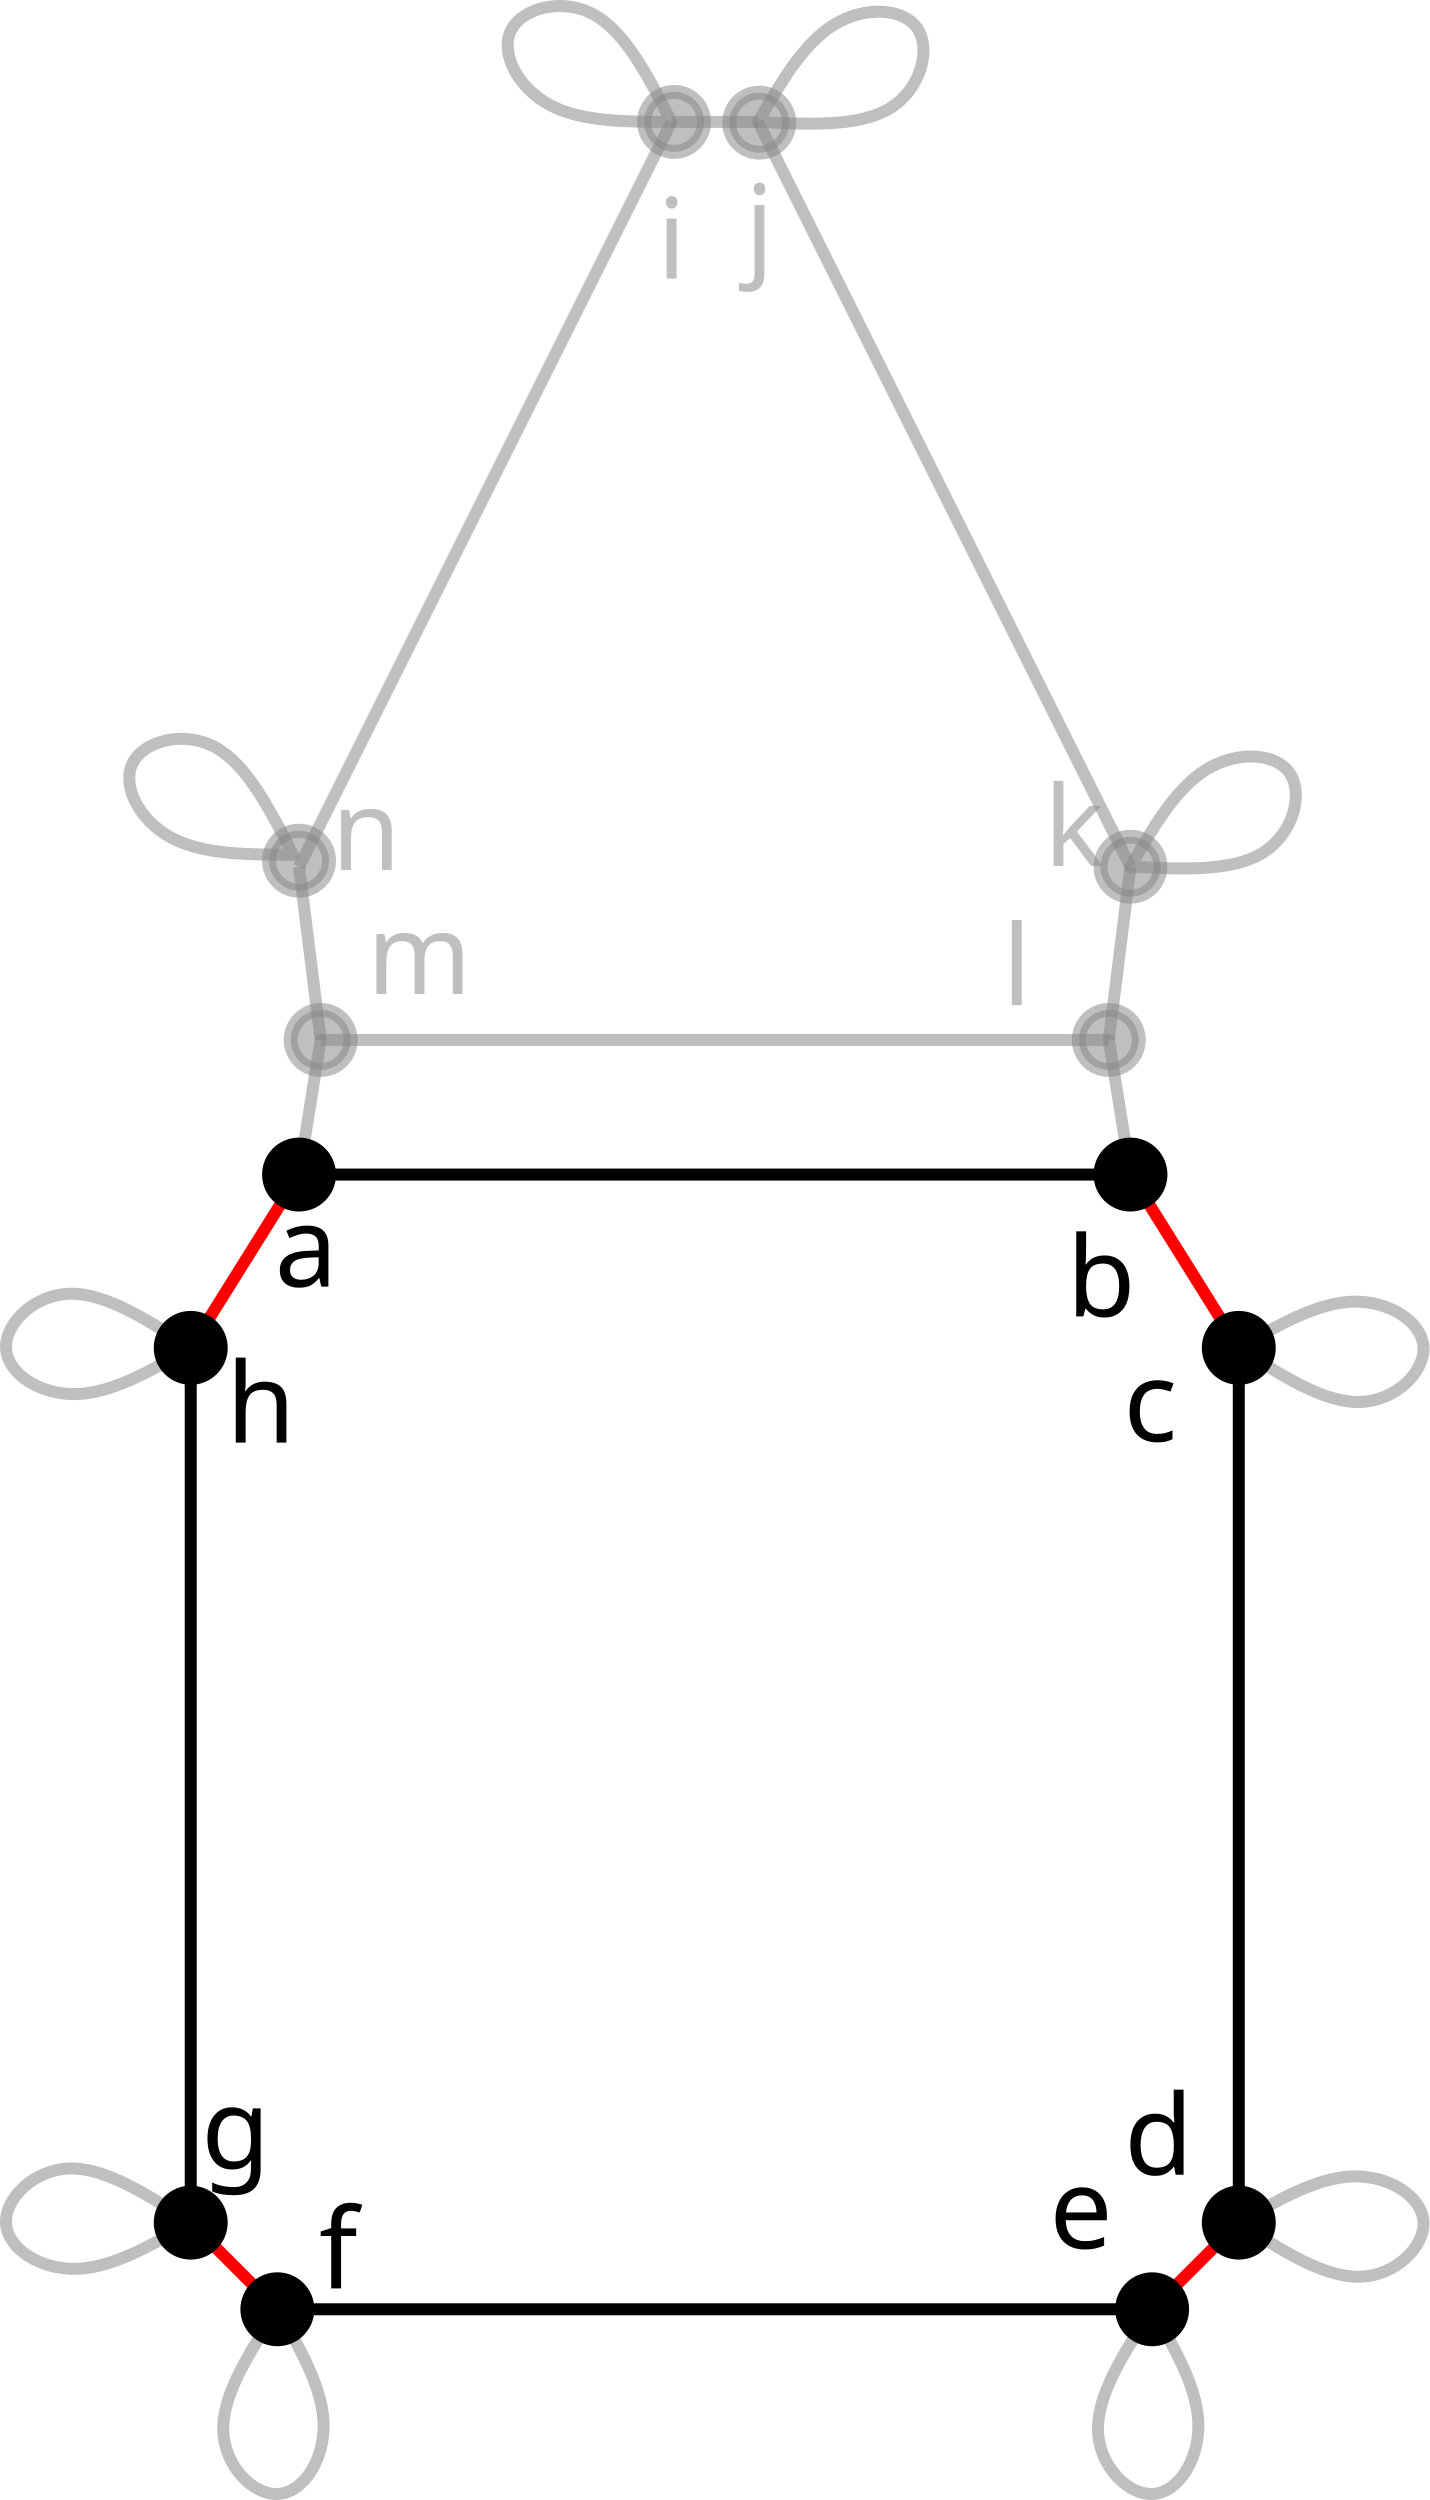
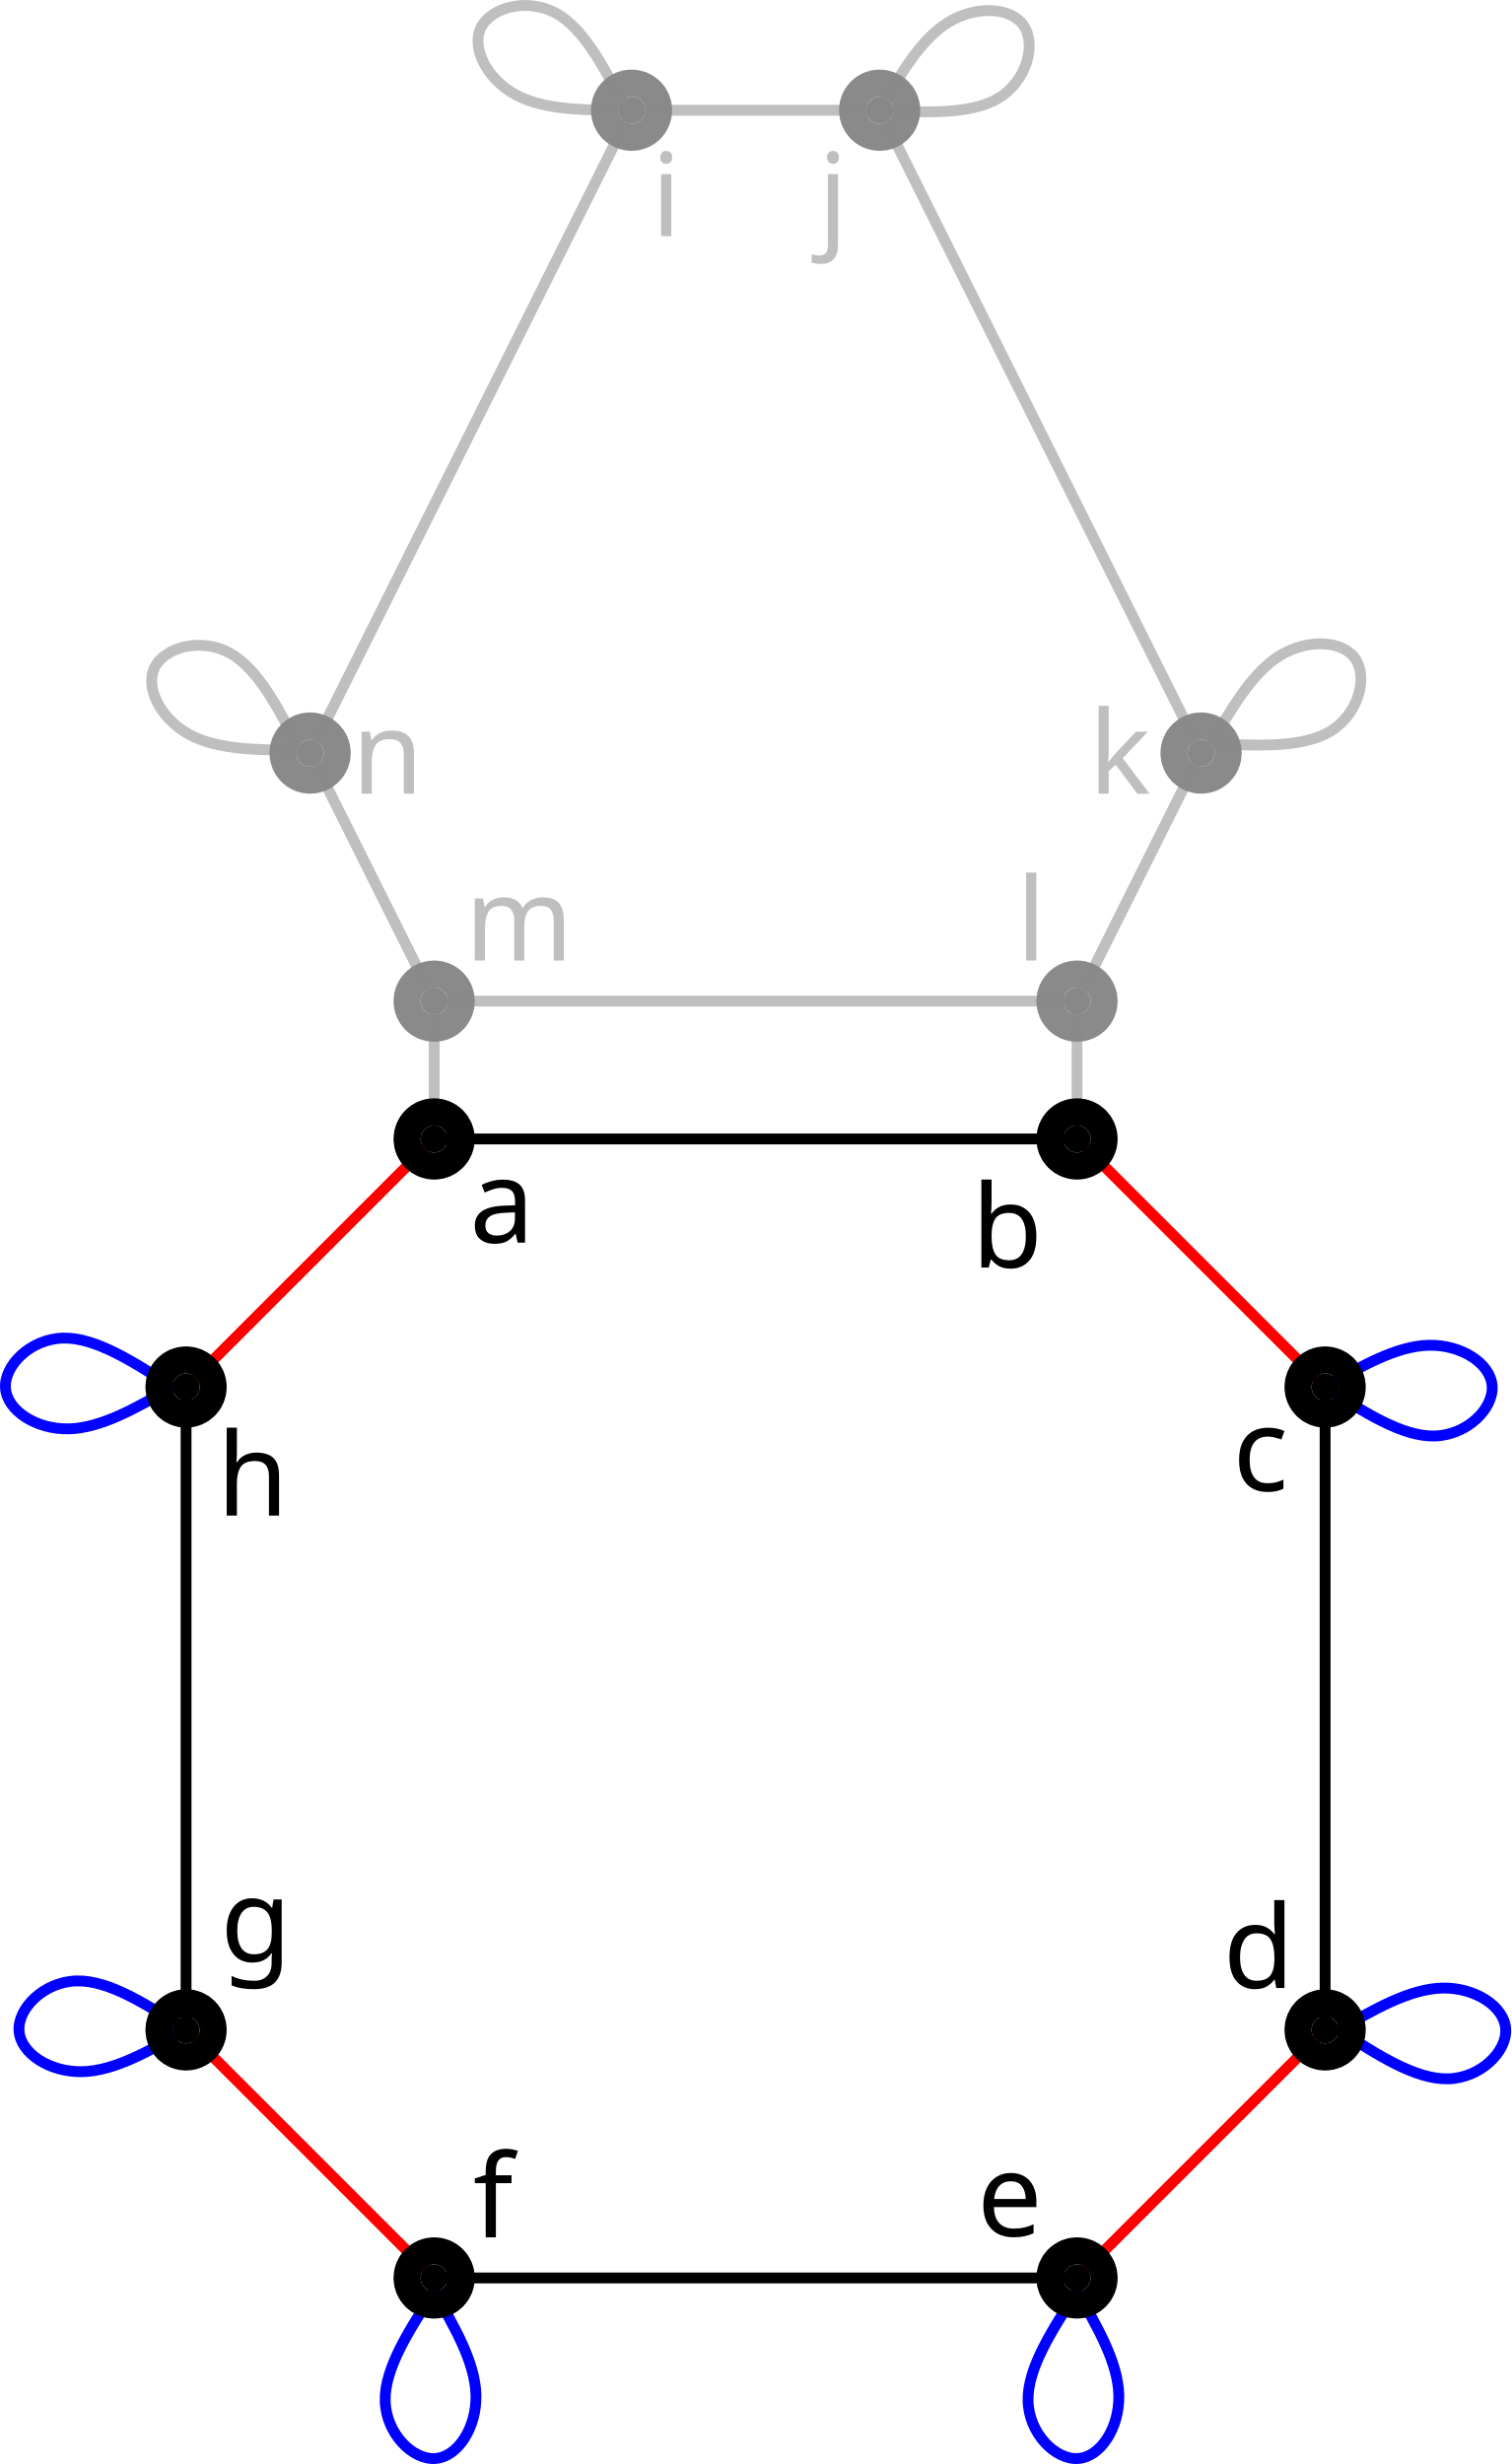
- <svg xmlns="http://www.w3.org/2000/svg" height="834.046" width="476.911" version="1.1" id="svg13803">
-   <defs id="defs13807">
-     </defs>
-   <line x1="63.63" y1="741.51" x2="92.536" y2="770.416" id="link0_a1_1" stroke="#ff0000" stroke-width="4px" />
-   <line x1="63.63" y1="741.51" x2="63.63" y2="741.51" id="link0_a2_0" stroke="#0000ff" stroke-width="4px" />
-   <line x1="63.63" y1="741.51" x2="63.63" y2="741.51" id="link0_a3_0" stroke="#008000" stroke-width="4px" />
-   <line x1="63.63" y1="741.51" x2="63.63" y2="449.672" id="link0_a0_7" style="stroke:#000000;stroke-width:4px" />
-   <line x1="92.536" y1="770.416" x2="92.536" y2="770.416" id="link1_a2_1" stroke="#0000ff" stroke-width="4px" />
-   <line x1="92.536" y1="770.416" x2="92.536" y2="770.416" id="link1_a3_1" stroke="#008000" stroke-width="4px" />
-   <line x1="92.536" y1="770.416" x2="384.375" y2="770.416" id="link1_a0_2" style="stroke:#000000;stroke-width:4px" />
-   <line x1="384.375" y1="770.416" x2="413.281" y2="741.51" id="link2_a1_3" stroke="#ff0000" stroke-width="4px" />
-   <line x1="384.375" y1="770.416" x2="384.375" y2="770.416" id="link2_a2_2" stroke="#0000ff" stroke-width="4px" />
-   <line x1="384.375" y1="770.416" x2="384.375" y2="770.416" id="link2_a3_2" stroke="#008000" stroke-width="4px" />
-   <line x1="413.281" y1="741.51" x2="413.281" y2="741.51" id="link3_a2_3" stroke="#0000ff" stroke-width="4px" />
-   <line x1="413.281" y1="741.51" x2="413.281" y2="741.51" id="link3_a3_3" stroke="#008000" stroke-width="4px" />
-   <line x1="413.281" y1="741.51" x2="413.281" y2="449.672" id="link3_a0_4" style="stroke:#000000;stroke-width:4px" />
-   <line x1="413.281" y1="449.672" x2="377.148" y2="391.859" id="link4_a1_5" stroke="#ff0000" stroke-width="4px" />
-   <line x1="413.281" y1="449.672" x2="413.281" y2="449.672" id="link4_a2_4" stroke="#0000ff" stroke-width="4px" />
-   <line x1="413.281" y1="449.672" x2="413.281" y2="449.672" id="link4_a3_4" stroke="#008000" stroke-width="4px" />
-   <line x1="377.148" y1="391.859" x2="377.148" y2="391.859" id="link5_a3_5" stroke="#008000" stroke-width="4px" style="stroke:#888888;stroke-opacity:0.533" />
-   <line x1="377.148" y1="391.859" x2="99.763" y2="391.859" id="link5_a0_6" style="stroke:#000000;stroke-width:4px" />
-   <line x1="99.763" y1="391.859" x2="63.63" y2="449.672" id="link6_a1_7" stroke="#ff0000" stroke-width="4px" />
-   <line x1="99.763" y1="391.859" x2="99.763" y2="391.859" id="link6_a3_6" stroke="#008000" stroke-width="4px" style="stroke:#888888;stroke-opacity:0.533" />
-   <line x1="63.63" y1="449.672" x2="63.63" y2="449.672" id="link7_a2_7" stroke="#0000ff" stroke-width="4px" />
-   <line x1="63.63" y1="449.672" x2="63.63" y2="449.672" id="link7_a3_7" stroke="#008000" stroke-width="4px" />
-   <line x1="369.921" y1="346.953" x2="377.148" y2="289.141" id="link8_a1_9" stroke="#ff0000" stroke-width="4px" style="stroke:#888888;stroke-opacity:0.533" />
-   <line x1="369.921" y1="346.953" x2="369.921" y2="346.953" id="link8_a3_8" stroke="#008000" stroke-width="4px" style="stroke:#888888;stroke-opacity:0.533" />
-   <line x1="369.921" y1="346.953" x2="106.99" y2="346.953" id="link8_a0_12" style="stroke:#888888;stroke-width:4px;stroke-opacity:0.533" />
-   <line x1="377.148" y1="289.141" x2="377.148" y2="289.141" id="link9_a2_9" stroke="#0000ff" stroke-width="4px" style="stroke:#888888;stroke-opacity:0.533" />
-   <line x1="377.148" y1="289.141" x2="377.148" y2="289.141" id="link9_a3_9" stroke="#008000" stroke-width="4px" style="stroke:#888888;stroke-opacity:0.533" />
-   <line x1="377.148" y1="289.141" x2="252.909" y2="40.662" id="link9_a0_10" style="stroke:#888888;stroke-width:4px;stroke-opacity:0.533" />
-   <line x1="252.909" y1="40.662" x2="224.002" y2="40.662" id="link10_a1_14" stroke="#ff0000" stroke-width="4px" style="stroke:#888888;stroke-opacity:0.533" />
-   <line x1="252.909" y1="40.662" x2="252.909" y2="40.662" id="link10_a2_10" stroke="#0000ff" stroke-width="4px" style="stroke:#888888;stroke-opacity:0.533" />
-   <line x1="252.909" y1="40.662" x2="252.909" y2="40.662" id="link10_a3_10" stroke="#008000" stroke-width="4px" style="stroke:#888888;stroke-opacity:0.533" />
-   <line x1="106.99" y1="346.953" x2="99.763" y2="289.141" id="link12_a1_13" stroke="#ff0000" stroke-width="4px" style="stroke:#888888;stroke-opacity:0.533" />
-   <line x1="106.99" y1="346.953" x2="106.99" y2="346.953" id="link12_a3_12" stroke="#008000" stroke-width="4px" style="stroke:#888888;stroke-opacity:0.533" />
-   <line x1="99.763" y1="289.141" x2="99.763" y2="289.141" id="link13_a2_13" stroke="#0000ff" stroke-width="4px" style="stroke:#888888;stroke-opacity:0.533" />
-   <line x1="99.763" y1="289.141" x2="99.763" y2="289.141" id="link13_a3_13" stroke="#008000" stroke-width="4px" style="stroke:#888888;stroke-opacity:0.533" />
-   <line x1="99.763" y1="289.141" x2="224.002" y2="40.662" id="link13_a0_14" style="stroke:#888888;stroke-width:4px;stroke-opacity:0.533" />
-   <line x1="224.002" y1="40.662" x2="224.002" y2="40.662" id="link14_a2_14" stroke="#0000ff" stroke-width="4px" style="stroke:#888888;stroke-opacity:0.533" />
-   <line x1="224.002" y1="40.662" x2="224.002" y2="40.662" id="link14_a3_14" stroke="#008000" stroke-width="4px" style="stroke:#888888;stroke-opacity:0.533" />
-   <path style="fill:none;fill-opacity:1;stroke:#888888;stroke-width:4;stroke-linecap:round;stroke-linejoin:bevel;stroke-dasharray:none;stroke-dashoffset:0;stroke-opacity:0.533;stop-color:#000000" d="m 252.909,40.662 c 16.859,0.86 33.719,1.721 43.962,-4.526 10.243,-6.247 13.866,-19.6 9.218,-26.582 -4.649,-6.981 -17.569,-7.589 -27.81,-1.341 -10.242,6.247 -17.806,19.348 -25.369,32.449" id="path11686-7" />
-   <path style="fill:none;fill-opacity:1;stroke:#888888;stroke-width:4;stroke-linecap:round;stroke-linejoin:bevel;stroke-dasharray:none;stroke-dashoffset:0;stroke-opacity:0.533;stop-color:#000000" d="M 224.002,40.662 C 216.318,25.632 208.633,10.6 198.102,4.853 187.571,-0.894 174.194,2.645 170.473,10.161 c -3.721,7.517 2.212,19.009 12.744,24.755 10.531,5.746 25.659,5.746 40.786,5.746" id="path11686-7-8-3" />
-   <path style="fill:none;fill-opacity:1;stroke:#888888;stroke-width:4;stroke-linecap:round;stroke-linejoin:bevel;stroke-dasharray:none;stroke-dashoffset:0;stroke-opacity:0.533;stop-color:#000000" d="M 97.763,285.14 C 90.079,270.11 82.394,255.079 71.862,249.332 c -10.531,-5.747 -23.908,-2.208 -27.629,5.308 -3.721,7.517 2.212,19.009 12.744,24.755 10.531,5.746 25.659,5.746 40.786,5.746" id="path11686-7-8" />
-   <path style="fill:none;fill-opacity:1;stroke:#888888;stroke-width:4;stroke-linecap:round;stroke-linejoin:bevel;stroke-dasharray:none;stroke-dashoffset:0;stroke-opacity:0.533;stop-color:#000000" d="m 413.281,741.51 c 14.17,9.174 28.341,18.35 40.335,18.061 11.994,-0.288 21.809,-10.041 21.274,-18.412 -0.535,-8.37 -11.421,-15.356 -23.414,-15.067 -11.993,0.29 -25.094,7.853 -38.195,15.417" id="path11686-7-3" />
-   <path style="fill:none;fill-opacity:1;stroke:#888888;stroke-width:4;stroke-linecap:round;stroke-linejoin:bevel;stroke-dasharray:none;stroke-dashoffset:0;stroke-opacity:0.533;stop-color:#000000" d="m 92.536,770.416 c -9.174,14.17 -18.35,28.341 -18.061,40.335 0.288,11.994 10.041,21.809 18.412,21.274 8.37,-0.535 15.356,-11.42 15.067,-23.414 -0.29,-11.993 -7.853,-25.094 -15.417,-38.195" id="path11686-7-4" />
-   <path style="fill:none;fill-opacity:1;stroke:#888888;stroke-width:4;stroke-linecap:round;stroke-linejoin:bevel;stroke-dasharray:none;stroke-dashoffset:0;stroke-opacity:0.533;stop-color:#000000" d="M 63.63,449.672 C 49.46,440.497 35.289,431.322 23.295,431.611 11.302,431.899 1.486,441.652 2.022,450.022 c 0.535,8.37 11.42,15.356 23.414,15.067 11.993,-0.29 25.094,-7.853 38.195,-15.417" id="path11686-7-2" />
-   <path style="fill:none;fill-opacity:1;stroke:#888888;stroke-width:4;stroke-linecap:round;stroke-linejoin:bevel;stroke-dasharray:none;stroke-dashoffset:0;stroke-opacity:0.533;stop-color:#000000" d="m 377.148,289.141 c 16.859,0.86 33.719,1.721 43.962,-4.526 10.243,-6.247 13.866,-19.6 9.218,-26.582 -4.649,-6.981 -17.569,-7.589 -27.81,-1.341 -10.242,6.247 -17.806,19.348 -25.369,32.449" id="path11686-7-5" />
-   <path style="fill:none;fill-opacity:1;stroke:#888888;stroke-width:4;stroke-linecap:round;stroke-linejoin:bevel;stroke-dasharray:none;stroke-dashoffset:0;stroke-opacity:0.533;stop-color:#000000" d="m 413.281,449.672 c 14.17,9.174 28.341,18.35 40.335,18.061 11.994,-0.288 21.809,-10.041 21.274,-18.412 -0.535,-8.37 -11.421,-15.356 -23.414,-15.067 -11.993,0.29 -25.094,7.853 -38.195,15.417" id="path11686-7-3-6" />
-   <path style="fill:none;fill-opacity:1;stroke:#888888;stroke-width:4;stroke-linecap:round;stroke-linejoin:bevel;stroke-dasharray:none;stroke-dashoffset:0;stroke-opacity:0.533;stop-color:#000000" d="m 384.375,770.416 c -9.174,14.17 -18.35,28.341 -18.061,40.335 0.288,11.994 10.041,21.809 18.412,21.274 8.37,-0.535 15.356,-11.42 15.067,-23.414 -0.29,-11.993 -7.853,-25.094 -15.417,-38.195" id="path11686-7-4-7" />
-   <path style="fill:none;fill-opacity:1;stroke:#888888;stroke-width:4;stroke-linecap:round;stroke-linejoin:bevel;stroke-dasharray:none;stroke-dashoffset:0;stroke-opacity:0.533;stop-color:#000000" d="M 63.63,741.51 C 49.46,732.336 35.289,723.16 23.295,723.449 11.302,723.737 1.486,733.49 2.022,741.86 c 0.535,8.37 11.42,15.356 23.414,15.067 11.993,-0.29 25.094,-7.853 38.195,-15.417" id="path11686-7-2-8" />
-   <path style="fill:#000000;fill-opacity:1;stroke:#888888;stroke-width:4;stroke-linecap:round;stroke-linejoin:bevel;stroke-dasharray:none;stroke-dashoffset:0;stroke-opacity:0.533;stop-color:#000000" d="m 106.99,346.953 c -2.409,14.97 -4.818,29.938 -7.227,44.906" id="path14366" />
-   <path style="fill:#000000;fill-opacity:1;stroke:#888888;stroke-width:4;stroke-linecap:round;stroke-linejoin:bevel;stroke-dasharray:none;stroke-dashoffset:0;stroke-opacity:0.533;stop-color:#000000" d="m 369.921,346.953 c 2.409,14.97 4.818,29.939 7.227,44.906" id="path14370" />
-   <text xml:space="preserve" style="font-style:normal;font-variant:normal;font-weight:normal;font-stretch:normal;font-size:37.333px;font-family:sans-serif;-inkscape-font-specification:'sans-serif, Normal';font-variant-ligatures:normal;font-variant-caps:normal;font-variant-numeric:normal;font-variant-east-asian:normal;fill:#000000;fill-opacity:1;stroke:none;stroke-width:4;stroke-linecap:round;stroke-linejoin:bevel;stroke-dasharray:none;stroke-dashoffset:0;stroke-opacity:1;stop-color:#000000" x="91.64" y="429.23" id="text15666">
-     <tspan id="tspan15664" x="91.64" y="429.23">a</tspan>
+ <svg xmlns="http://www.w3.org/2000/svg" height="908.916" width="557.408" version="1.1" id="svg13803" xml:space="preserve">
+   <defs id="defs13807" />
+   <text xml:space="preserve" style="font-style:normal;font-variant:normal;font-weight:normal;font-stretch:normal;font-size:42.667px;font-family:sans-serif;-inkscape-font-specification:'sans-serif, Normal';font-variant-ligatures:normal;font-variant-caps:normal;font-variant-numeric:normal;font-variant-east-asian:normal;fill:#000000;fill-opacity:1;stroke:none;stroke-width:4;stroke-linecap:round;stroke-linejoin:bevel;stroke-dasharray:none;stroke-dashoffset:0;stroke-opacity:1;stop-color:#000000" x="173.179" y="458.391" id="text15666">
+     <tspan id="tspan15664" x="173.179" y="458.391">a</tspan>
  </text>
-   <text xml:space="preserve" style="font-style:normal;font-variant:normal;font-weight:normal;font-stretch:normal;font-size:37.333px;font-family:sans-serif;-inkscape-font-specification:'sans-serif, Normal';font-variant-ligatures:normal;font-variant-caps:normal;font-variant-numeric:normal;font-variant-east-asian:normal;fill:#000000;fill-opacity:1;stroke:none;stroke-width:4;stroke-linecap:round;stroke-linejoin:bevel;stroke-dasharray:none;stroke-dashoffset:0;stroke-opacity:1;stop-color:#000000" x="355.881" y="439.178" id="text15670">
-     <tspan id="tspan15668" x="355.881" y="439.178">b</tspan>
+   <text xml:space="preserve" style="font-style:normal;font-variant:normal;font-weight:normal;font-stretch:normal;font-size:42.667px;font-family:sans-serif;-inkscape-font-specification:'sans-serif, Normal';font-variant-ligatures:normal;font-variant-caps:normal;font-variant-numeric:normal;font-variant-east-asian:normal;fill:#000000;fill-opacity:1;stroke:none;stroke-width:4;stroke-linecap:round;stroke-linejoin:bevel;stroke-dasharray:none;stroke-dashoffset:0;stroke-opacity:1;stop-color:#000000" x="358.373" y="467.565" id="text15670">
+     <tspan id="tspan15668" x="358.373" y="467.565">b</tspan>
  </text>
-   <text xml:space="preserve" style="font-style:normal;font-variant:normal;font-weight:normal;font-stretch:normal;font-size:37.333px;font-family:sans-serif;-inkscape-font-specification:'sans-serif, Normal';font-variant-ligatures:normal;font-variant-caps:normal;font-variant-numeric:normal;font-variant-east-asian:normal;fill:#000000;fill-opacity:1;stroke:none;stroke-width:4;stroke-linecap:round;stroke-linejoin:bevel;stroke-dasharray:none;stroke-dashoffset:0;stroke-opacity:1;stop-color:#000000" x="374.811" y="480.841" id="text15674">
-     <tspan id="tspan15672" x="374.811" y="480.841">c</tspan>
+   <text xml:space="preserve" style="font-style:normal;font-variant:normal;font-weight:normal;font-stretch:normal;font-size:42.667px;font-family:sans-serif;-inkscape-font-specification:'sans-serif, Normal';font-variant-ligatures:normal;font-variant-caps:normal;font-variant-numeric:normal;font-variant-east-asian:normal;fill:#000000;fill-opacity:1;stroke:none;stroke-width:4;stroke-linecap:round;stroke-linejoin:bevel;stroke-dasharray:none;stroke-dashoffset:0;stroke-opacity:1;stop-color:#000000" x="454.706" y="549.946" id="text15674">
+     <tspan id="tspan15672" x="454.706" y="549.946" style="stroke-width:4">c</tspan>
  </text>
-   <text xml:space="preserve" style="font-style:normal;font-variant:normal;font-weight:normal;font-stretch:normal;font-size:37.333px;font-family:sans-serif;-inkscape-font-specification:'sans-serif, Normal';font-variant-ligatures:normal;font-variant-caps:normal;font-variant-numeric:normal;font-variant-east-asian:normal;fill:#000000;fill-opacity:1;stroke:none;stroke-width:4;stroke-linecap:round;stroke-linejoin:bevel;stroke-dasharray:none;stroke-dashoffset:0;stroke-opacity:1;stop-color:#000000" x="375.074" y="725.536" id="text15678">
-     <tspan id="tspan15676" x="375.074" y="725.536">d</tspan>
+   <text xml:space="preserve" style="font-style:normal;font-variant:normal;font-weight:normal;font-stretch:normal;font-size:42.667px;font-family:sans-serif;-inkscape-font-specification:'sans-serif, Normal';font-variant-ligatures:normal;font-variant-caps:normal;font-variant-numeric:normal;font-variant-east-asian:normal;fill:#000000;fill-opacity:1;stroke:none;stroke-width:4;stroke-linecap:round;stroke-linejoin:bevel;stroke-dasharray:none;stroke-dashoffset:0;stroke-opacity:1;stop-color:#000000" x="451.165" y="733.347" id="text15678">
+     <tspan id="tspan15676" x="451.165" y="733.347">d</tspan>
  </text>
-   <text xml:space="preserve" style="font-style:normal;font-variant:normal;font-weight:normal;font-stretch:normal;font-size:37.333px;font-family:sans-serif;-inkscape-font-specification:'sans-serif, Normal';font-variant-ligatures:normal;font-variant-caps:normal;font-variant-numeric:normal;font-variant-east-asian:normal;fill:#000000;fill-opacity:1;stroke:none;stroke-width:4;stroke-linecap:round;stroke-linejoin:bevel;stroke-dasharray:none;stroke-dashoffset:0;stroke-opacity:1;stop-color:#000000" x="350.104" y="750.101" id="text15682">
-     <tspan id="tspan15680" x="350.104" y="750.101">e</tspan>
+   <text xml:space="preserve" style="font-style:normal;font-variant:normal;font-weight:normal;font-stretch:normal;font-size:42.667px;font-family:sans-serif;-inkscape-font-specification:'sans-serif, Normal';font-variant-ligatures:normal;font-variant-caps:normal;font-variant-numeric:normal;font-variant-east-asian:normal;fill:#000000;fill-opacity:1;stroke:none;stroke-width:4;stroke-linecap:round;stroke-linejoin:bevel;stroke-dasharray:none;stroke-dashoffset:0;stroke-opacity:1;stop-color:#000000" x="360.378" y="824.859" id="text15682">
+     <tspan id="tspan15680" x="360.378" y="824.859">e</tspan>
  </text>
-   <text xml:space="preserve" style="font-style:normal;font-variant:normal;font-weight:normal;font-stretch:normal;font-size:37.333px;font-family:sans-serif;-inkscape-font-specification:'sans-serif, Normal';font-variant-ligatures:normal;font-variant-caps:normal;font-variant-numeric:normal;font-variant-east-asian:normal;fill:#000000;fill-opacity:1;stroke:none;stroke-width:4;stroke-linecap:round;stroke-linejoin:bevel;stroke-dasharray:none;stroke-dashoffset:0;stroke-opacity:1;stop-color:#000000" x="106.431" y="763.445" id="text15686">
-     <tspan id="tspan15684" x="106.431" y="763.445">f</tspan>
+   <text xml:space="preserve" style="font-style:normal;font-variant:normal;font-weight:normal;font-stretch:normal;font-size:42.667px;font-family:sans-serif;-inkscape-font-specification:'sans-serif, Normal';font-variant-ligatures:normal;font-variant-caps:normal;font-variant-numeric:normal;font-variant-east-asian:normal;fill:#000000;fill-opacity:1;stroke:none;stroke-width:4;stroke-linecap:round;stroke-linejoin:bevel;stroke-dasharray:none;stroke-dashoffset:0;stroke-opacity:1;stop-color:#000000" x="174.502" y="825.286" id="text15686">
+     <tspan id="tspan15684" x="174.502" y="825.286">f</tspan>
  </text>
-   <text xml:space="preserve" style="font-style:normal;font-variant:normal;font-weight:normal;font-stretch:normal;font-size:37.333px;font-family:sans-serif;-inkscape-font-specification:'sans-serif, Normal';font-variant-ligatures:normal;font-variant-caps:normal;font-variant-numeric:normal;font-variant-east-asian:normal;fill:#000000;fill-opacity:1;stroke:none;stroke-width:4;stroke-linecap:round;stroke-linejoin:bevel;stroke-dasharray:none;stroke-dashoffset:0;stroke-opacity:1;stop-color:#000000" x="67.163" y="723.413" id="text15690">
-     <tspan id="tspan15688" x="67.163" y="723.413">g</tspan>
+   <text xml:space="preserve" style="font-style:normal;font-variant:normal;font-weight:normal;font-stretch:normal;font-size:42.667px;font-family:sans-serif;-inkscape-font-specification:'sans-serif, Normal';font-variant-ligatures:normal;font-variant-caps:normal;font-variant-numeric:normal;font-variant-east-asian:normal;fill:#000000;fill-opacity:1;stroke:none;stroke-width:4;stroke-linecap:round;stroke-linejoin:bevel;stroke-dasharray:none;stroke-dashoffset:0;stroke-opacity:1;stop-color:#000000" x="81.284" y="723.534" id="text15690">
+     <tspan id="tspan15688" x="81.284" y="723.534">g</tspan>
  </text>
-   <text xml:space="preserve" style="font-style:normal;font-variant:normal;font-weight:normal;font-stretch:normal;font-size:37.333px;font-family:sans-serif;-inkscape-font-specification:'sans-serif, Normal';font-variant-ligatures:normal;font-variant-caps:normal;font-variant-numeric:normal;font-variant-east-asian:normal;fill:#000000;fill-opacity:1;stroke:none;stroke-width:4;stroke-linecap:round;stroke-linejoin:bevel;stroke-dasharray:none;stroke-dashoffset:0;stroke-opacity:1;stop-color:#000000" x="75.497" y="481.284" id="text15694">
-     <tspan id="tspan15692" x="75.497" y="481.284">h</tspan>
+   <text xml:space="preserve" style="font-style:normal;font-variant:normal;font-weight:normal;font-stretch:normal;font-size:42.667px;font-family:sans-serif;-inkscape-font-specification:'sans-serif, Normal';font-variant-ligatures:normal;font-variant-caps:normal;font-variant-numeric:normal;font-variant-east-asian:normal;fill:#000000;fill-opacity:1;stroke:none;stroke-width:4;stroke-linecap:round;stroke-linejoin:bevel;stroke-dasharray:none;stroke-dashoffset:0;stroke-opacity:1;stop-color:#000000" x="80.004" y="559.077" id="text15694">
+     <tspan id="tspan15692" x="80.004" y="559.077">h</tspan>
  </text>
-   <text xml:space="preserve" style="font-style:normal;font-variant:normal;font-weight:normal;font-stretch:normal;font-size:37.333px;font-family:sans-serif;-inkscape-font-specification:'sans-serif, Normal';font-variant-ligatures:normal;font-variant-caps:normal;font-variant-numeric:normal;font-variant-east-asian:normal;fill:#888888;fill-opacity:0.533;stroke:none;stroke-width:4;stroke-linecap:round;stroke-linejoin:bevel;stroke-dasharray:none;stroke-dashoffset:0;stroke-opacity:0.533;stop-color:#000000" x="219.245" y="92.918" id="text15698">
-     <tspan id="tspan15696" x="219.245" y="92.918">i</tspan>
+   <text xml:space="preserve" style="font-style:normal;font-variant:normal;font-weight:normal;font-stretch:normal;font-size:42.667px;font-family:sans-serif;-inkscape-font-specification:'sans-serif, Normal';font-variant-ligatures:normal;font-variant-caps:normal;font-variant-numeric:normal;font-variant-east-asian:normal;fill:#888888;fill-opacity:0.533;stroke:none;stroke-width:4;stroke-linecap:round;stroke-linejoin:bevel;stroke-dasharray:none;stroke-dashoffset:0;stroke-opacity:0.533;stop-color:#000000" x="240.226" y="87.108" id="text15698">
+     <tspan id="tspan15696" x="240.226" y="87.108">i</tspan>
  </text>
-   <text xml:space="preserve" style="font-style:normal;font-variant:normal;font-weight:normal;font-stretch:normal;font-size:37.333px;font-family:sans-serif;-inkscape-font-specification:'sans-serif, Normal';font-variant-ligatures:normal;font-variant-caps:normal;font-variant-numeric:normal;font-variant-east-asian:normal;fill:#888888;fill-opacity:0.533;stroke:none;stroke-width:4;stroke-linecap:round;stroke-linejoin:bevel;stroke-dasharray:none;stroke-dashoffset:0;stroke-opacity:0.533;stop-color:#000000" x="248.557" y="88.438" id="text15702">
-     <tspan id="tspan15700" x="248.557" y="88.438">j</tspan>
+   <text xml:space="preserve" style="font-style:normal;font-variant:normal;font-weight:normal;font-stretch:normal;font-size:42.667px;font-family:sans-serif;-inkscape-font-specification:'sans-serif, Normal';font-variant-ligatures:normal;font-variant-caps:normal;font-variant-numeric:normal;font-variant-east-asian:normal;fill:#888888;fill-opacity:0.533;stroke:none;stroke-width:4;stroke-linecap:round;stroke-linejoin:bevel;stroke-dasharray:none;stroke-dashoffset:0;stroke-opacity:0.533;stop-color:#000000" x="301.737" y="87.108" id="text15702">
+     <tspan id="tspan15700" x="301.737" y="87.108">j</tspan>
  </text>
-   <text xml:space="preserve" style="font-style:normal;font-variant:normal;font-weight:normal;font-stretch:normal;font-size:37.333px;font-family:sans-serif;-inkscape-font-specification:'sans-serif, Normal';font-variant-ligatures:normal;font-variant-caps:normal;font-variant-numeric:normal;font-variant-east-asian:normal;fill:#888888;fill-opacity:0.533;stroke:none;stroke-width:4;stroke-linecap:round;stroke-linejoin:bevel;stroke-dasharray:none;stroke-dashoffset:0;stroke-opacity:0.533;stop-color:#000000" x="348.337" y="288.893" id="text15706">
-     <tspan id="tspan15704" x="348.337" y="288.893">k</tspan>
+   <text xml:space="preserve" style="font-style:normal;font-variant:normal;font-weight:normal;font-stretch:normal;font-size:42.667px;font-family:sans-serif;-inkscape-font-specification:'sans-serif, Normal';font-variant-ligatures:normal;font-variant-caps:normal;font-variant-numeric:normal;font-variant-east-asian:normal;fill:#888888;fill-opacity:0.533;stroke:none;stroke-width:4;stroke-linecap:round;stroke-linejoin:bevel;stroke-dasharray:none;stroke-dashoffset:0;stroke-opacity:0.533;stop-color:#000000" x="401.622" y="292.786" id="text15706">
+     <tspan id="tspan15704" x="401.622" y="292.786">k</tspan>
  </text>
-   <text xml:space="preserve" style="font-style:normal;font-variant:normal;font-weight:normal;font-stretch:normal;font-size:37.333px;font-family:sans-serif;-inkscape-font-specification:'sans-serif, Normal';font-variant-ligatures:normal;font-variant-caps:normal;font-variant-numeric:normal;font-variant-east-asian:normal;fill:#888888;fill-opacity:0.533;stroke:none;stroke-width:4;stroke-linecap:round;stroke-linejoin:bevel;stroke-dasharray:none;stroke-dashoffset:0;stroke-opacity:0.533;stop-color:#000000" x="334.396" y="335.316" id="text15710">
-     <tspan id="tspan15708" x="334.396" y="335.316">l</tspan>
+   <text xml:space="preserve" style="font-style:normal;font-variant:normal;font-weight:normal;font-stretch:normal;font-size:42.667px;font-family:sans-serif;-inkscape-font-specification:'sans-serif, Normal';font-variant-ligatures:normal;font-variant-caps:normal;font-variant-numeric:normal;font-variant-east-asian:normal;fill:#888888;fill-opacity:0.533;stroke:none;stroke-width:4;stroke-linecap:round;stroke-linejoin:bevel;stroke-dasharray:none;stroke-dashoffset:0;stroke-opacity:0.533;stop-color:#000000" x="374.885" y="354.298" id="text15710">
+     <tspan id="tspan15708" x="374.885" y="354.298">l</tspan>
  </text>
-   <text xml:space="preserve" style="font-style:normal;font-variant:normal;font-weight:normal;font-stretch:normal;font-size:37.333px;font-family:sans-serif;-inkscape-font-specification:'sans-serif, Normal';font-variant-ligatures:normal;font-variant-caps:normal;font-variant-numeric:normal;font-variant-east-asian:normal;fill:#888888;fill-opacity:0.533;stroke:none;stroke-width:4;stroke-linecap:round;stroke-linejoin:bevel;stroke-dasharray:none;stroke-dashoffset:0;stroke-opacity:0.533;stop-color:#000000" x="122.431" y="331.611" id="text15714">
-     <tspan id="tspan15712" x="122.431" y="331.611">m</tspan>
+   <text xml:space="preserve" style="font-style:normal;font-variant:normal;font-weight:normal;font-stretch:normal;font-size:42.667px;font-family:sans-serif;-inkscape-font-specification:'sans-serif, Normal';font-variant-ligatures:normal;font-variant-caps:normal;font-variant-numeric:normal;font-variant-east-asian:normal;fill:#888888;fill-opacity:0.533;stroke:none;stroke-width:4;stroke-linecap:round;stroke-linejoin:bevel;stroke-dasharray:none;stroke-dashoffset:0;stroke-opacity:0.533;stop-color:#000000" x="171.515" y="354.298" id="text15714">
+     <tspan id="tspan15712" x="171.515" y="354.298">m</tspan>
  </text>
-   <text xml:space="preserve" style="font-style:normal;font-variant:normal;font-weight:normal;font-stretch:normal;font-size:37.333px;font-family:sans-serif;-inkscape-font-specification:'sans-serif, Normal';font-variant-ligatures:normal;font-variant-caps:normal;font-variant-numeric:normal;font-variant-east-asian:normal;fill:#888888;fill-opacity:0.533;stroke:none;stroke-width:4;stroke-linecap:round;stroke-linejoin:bevel;stroke-dasharray:none;stroke-dashoffset:0;stroke-opacity:0.533;stop-color:#000000" x="110.632" y="290.212" id="text15718">
-     <tspan id="tspan15716" x="110.632" y="290.212">n</tspan>
+   <text xml:space="preserve" style="font-style:normal;font-variant:normal;font-weight:normal;font-stretch:normal;font-size:42.667px;font-family:sans-serif;-inkscape-font-specification:'sans-serif, Normal';font-variant-ligatures:normal;font-variant-caps:normal;font-variant-numeric:normal;font-variant-east-asian:normal;fill:#888888;fill-opacity:0.533;stroke:none;stroke-width:4;stroke-linecap:round;stroke-linejoin:bevel;stroke-dasharray:none;stroke-dashoffset:0;stroke-opacity:0.533;stop-color:#000000" x="129.759" y="292.786" id="text15718">
+     <tspan id="tspan15716" x="129.759" y="292.786">n</tspan>
  </text>
-   <circle cx="63.63" cy="741.51" r="10" fill="#000000" stroke="none" id="dart0" style="stroke:#000000;stroke-width:4.667;stroke-dasharray:none;stroke-opacity:1" />
-   <circle cx="92.536" cy="770.416" r="10" fill="#000000" stroke="none" id="dart1" style="stroke:#000000;stroke-width:4.667;stroke-dasharray:none;stroke-opacity:1" />
-   <circle cx="384.375" cy="770.416" r="10" fill="#000000" stroke="none" id="dart2" style="stroke:#000000;stroke-width:4.667;stroke-dasharray:none;stroke-opacity:1" />
-   <circle cx="413.281" cy="741.51" r="10" fill="#000000" stroke="none" id="dart3" style="stroke:#000000;stroke-width:4.667;stroke-dasharray:none;stroke-opacity:1" />
-   <circle cx="413.281" cy="449.672" r="10" fill="#000000" stroke="none" id="dart4" style="stroke:#000000;stroke-width:4.667;stroke-dasharray:none;stroke-opacity:1" />
-   <circle cx="377.148" cy="391.859" r="10" fill="#000000" stroke="none" id="dart5" style="stroke:#000000;stroke-width:4.667;stroke-dasharray:none;stroke-opacity:1" />
-   <circle cx="99.763" cy="391.859" r="10" fill="#000000" stroke="none" id="dart6" style="stroke:#000000;stroke-width:4.667;stroke-dasharray:none;stroke-opacity:1" />
-   <circle cx="63.63" cy="449.672" r="10" fill="#000000" stroke="none" id="dart7" style="stroke:#000000;stroke-width:4.667;stroke-dasharray:none;stroke-opacity:1" />
-   <circle cx="369.921" cy="346.953" r="10" fill="#000000" stroke="none" id="dart8" style="stroke:#888888;stroke-width:4.667;stroke-dasharray:none;stroke-opacity:0.533;fill:#888888;fill-opacity:0.533" />
-   <circle cx="377.148" cy="289.141" r="10" fill="#000000" stroke="none" id="dart9" style="stroke:#888888;stroke-width:4.667;stroke-dasharray:none;stroke-opacity:0.533;fill:#888888;fill-opacity:0.533" />
-   <circle cx="253.292" cy="40.928" r="10" fill="#000000" stroke="none" id="dart10" style="stroke:#888888;stroke-width:4.667;stroke-dasharray:none;stroke-opacity:0.533;fill:#888888;fill-opacity:0.533" />
-   <circle cx="106.99" cy="346.953" r="10" fill="#000000" stroke="none" id="dart12" style="stroke:#888888;stroke-width:4.667;stroke-dasharray:none;stroke-opacity:0.533;fill:#888888;fill-opacity:0.533" />
-   <circle cx="99.763" cy="287.141" r="10" fill="#000000" stroke="none" id="dart13" style="stroke:#888888;stroke-width:4.667;stroke-dasharray:none;stroke-opacity:0.533;fill:#888888;fill-opacity:0.533" />
-   <circle cx="224.876" cy="40.662" r="10" fill="#000000" stroke="none" id="dart14" style="stroke:#888888;stroke-width:4.667;stroke-dasharray:none;stroke-opacity:0.533;fill:#888888;fill-opacity:0.533" />
+   <path style="fill:none;fill-opacity:1;stroke:#888888;stroke-width:4;stroke-linecap:round;stroke-linejoin:bevel;stroke-dasharray:none;stroke-dashoffset:0;stroke-opacity:0.533;stop-color:#000000" d="m 446.811,274.246 c 16.859,0.86 33.719,1.721 43.962,-4.526 10.243,-6.247 13.866,-19.6 9.218,-26.582 -4.649,-6.981 -17.569,-7.589 -27.81,-1.341 -10.242,6.247 -17.806,19.348 -25.369,32.449" id="path11686-7-5-5" />
+   <path style="fill:none;fill-opacity:1;stroke:#888888;stroke-width:4;stroke-linecap:round;stroke-linejoin:bevel;stroke-dasharray:none;stroke-dashoffset:0;stroke-opacity:0.533;stop-color:#000000" d="m 324.46,40.662 c 16.859,0.86 33.719,1.721 43.962,-4.526 10.243,-6.247 13.866,-19.6 9.218,-26.582 -4.649,-6.981 -17.569,-7.589 -27.81,-1.341 -10.242,6.247 -17.806,19.348 -25.369,32.449" id="path11686-7-35" />
+   <path style="fill:none;fill-opacity:1;stroke:#888888;stroke-width:4;stroke-linecap:round;stroke-linejoin:bevel;stroke-dasharray:none;stroke-dashoffset:0;stroke-opacity:0.533;stop-color:#000000" d="M 230.948,40.662 C 223.264,25.632 215.579,10.6 205.048,4.853 194.517,-0.894 181.14,2.645 177.418,10.161 c -3.721,7.517 2.212,19.009 12.744,24.755 10.531,5.746 25.659,5.746 40.786,5.746" id="path11686-7-8-3-9" />
+   <path style="fill:none;fill-opacity:1;stroke:#888888;stroke-width:4;stroke-linecap:round;stroke-linejoin:bevel;stroke-dasharray:none;stroke-dashoffset:0;stroke-opacity:0.533;stop-color:#000000" d="m 110.597,276.68 c -7.684,-15.03 -15.369,-30.062 -25.901,-35.809 -10.531,-5.747 -23.908,-2.208 -27.629,5.308 -3.721,7.517 2.212,19.009 12.744,24.755 10.531,5.746 25.659,5.746 40.786,5.746" id="path11686-7-8-6" />
+   <path style="fill:none;fill-opacity:1;stroke:#0000ff;stroke-width:4;stroke-linecap:round;stroke-linejoin:bevel;stroke-dasharray:none;stroke-dashoffset:0;stroke-opacity:1;stop-color:#000000" d="m 493.778,748.774 c 14.17,9.174 28.341,18.35 40.335,18.061 11.994,-0.288 21.809,-10.041 21.274,-18.412 -0.535,-8.37 -11.42,-15.356 -23.414,-15.067 -11.993,0.29 -25.094,7.853 -38.195,15.417" id="path11686-7-3-2" />
+   <path style="fill:none;fill-opacity:1;stroke:#0000ff;stroke-width:4;stroke-linecap:round;stroke-linejoin:bevel;stroke-dasharray:none;stroke-dashoffset:0;stroke-opacity:1;stop-color:#000000" d="m 160.142,845.286 c -9.174,14.17 -18.349,28.341 -18.061,40.335 0.288,11.994 10.041,21.809 18.412,21.274 8.37,-0.535 15.356,-11.42 15.066,-23.414 -0.29,-11.993 -7.854,-25.094 -15.417,-38.195" id="path11686-7-4-9" />
+   <path style="fill:none;fill-opacity:1;stroke:#0000ff;stroke-width:4;stroke-linecap:round;stroke-linejoin:bevel;stroke-dasharray:none;stroke-dashoffset:0;stroke-opacity:0.985;stop-color:#000000" d="m 63.63,511.65 c -14.17,-9.174 -28.341,-18.349 -40.335,-18.061 -11.994,0.288 -21.809,10.041 -21.274,18.412 0.535,8.37 11.42,15.356 23.414,15.067 11.993,-0.29 25.094,-7.854 38.195,-15.417" id="path11686-7-2-3" />
+   <path style="fill:none;fill-opacity:1;stroke:#0000ff;stroke-width:4;stroke-linecap:round;stroke-linejoin:bevel;stroke-dasharray:none;stroke-dashoffset:0;stroke-opacity:1;stop-color:#000000" d="m 488.778,511.65 c 14.17,9.174 28.341,18.35 40.335,18.061 11.994,-0.288 21.809,-10.041 21.274,-18.412 -0.535,-8.37 -11.421,-15.356 -23.414,-15.067 -11.993,0.29 -25.094,7.853 -38.195,15.417" id="path11686-7-3-6-1" />
+   <path style="fill:none;fill-opacity:1;stroke:#0000ff;stroke-width:4;stroke-linecap:round;stroke-linejoin:bevel;stroke-dasharray:none;stroke-dashoffset:0;stroke-opacity:1;stop-color:#000000" d="m 397.266,845.286 c -9.174,14.17 -18.35,28.341 -18.061,40.335 0.288,11.994 10.041,21.809 18.412,21.274 8.37,-0.535 15.356,-11.42 15.067,-23.414 -0.29,-11.993 -7.853,-25.094 -15.417,-38.195" id="path11686-7-4-7-9" />
+   <path style="fill:none;fill-opacity:1;stroke:#0000ff;stroke-width:4;stroke-linecap:round;stroke-linejoin:bevel;stroke-dasharray:none;stroke-dashoffset:0;stroke-opacity:1;stop-color:#000000" d="m 68.63,748.774 c -14.17,-9.174 -28.341,-18.349 -40.335,-18.061 -11.994,0.288 -21.809,10.041 -21.274,18.412 0.535,8.37 11.42,15.356 23.414,15.067 11.993,-0.29 25.094,-7.853 38.195,-15.417" id="path11686-7-2-8-4" />
+   <line x1="68.63" y1="748.774" x2="160.142" y2="840.286" id="link0_a1_1-3" stroke="#ff0000" stroke-width="4px" />
+   <line x1="68.63" y1="748.774" x2="68.63" y2="748.774" id="link0_a2_0-6" stroke="#0000ff" stroke-width="4px" />
+   <line x1="68.63" y1="748.774" x2="68.63" y2="748.774" id="link0_a3_0-7" stroke="#008000" stroke-width="4px" />
+   <line x1="68.63" y1="748.774" x2="68.63" y2="511.65" id="link0_a0_7-5" style="stroke:#000000;stroke-width:4px" />
+   <circle cx="68.63" cy="748.774" r="5" fill="#000000" stroke="none" id="dart0-3" style="fill:#000000;fill-opacity:1;stroke:#000000;stroke-width:20;stroke-dasharray:none;stroke-opacity:1" />
+   <line x1="160.142" y1="840.286" x2="160.142" y2="840.286" id="link1_a2_1-5" stroke="#0000ff" stroke-width="4px" />
+   <line x1="160.142" y1="840.286" x2="160.142" y2="840.286" id="link1_a3_1-6" stroke="#008000" stroke-width="4px" />
+   <line x1="160.142" y1="840.286" x2="397.266" y2="840.286" id="link1_a0_2-2" style="stroke:#000000;stroke-width:4px" />
+   <circle cx="160.142" cy="840.286" r="5" fill="#000000" stroke="none" id="dart1-9" style="fill:#000000;fill-opacity:1;stroke:#000000;stroke-width:20;stroke-dasharray:none;stroke-opacity:1" />
+   <line x1="397.266" y1="840.286" x2="488.778" y2="748.774" id="link2_a1_3-1" stroke="#ff0000" stroke-width="4px" />
+   <line x1="397.266" y1="840.286" x2="397.266" y2="840.286" id="link2_a2_2-2" stroke="#0000ff" stroke-width="4px" />
+   <line x1="397.266" y1="840.286" x2="397.266" y2="840.286" id="link2_a3_2-7" stroke="#008000" stroke-width="4px" />
+   <circle cx="397.266" cy="840.286" r="5" fill="#000000" stroke="none" id="dart2-0" style="fill:#000000;fill-opacity:1;stroke:#000000;stroke-width:20;stroke-dasharray:none;stroke-opacity:1" />
+   <line x1="488.778" y1="748.774" x2="488.778" y2="748.774" id="link3_a2_3-9" stroke="#0000ff" stroke-width="4px" />
+   <line x1="488.778" y1="748.774" x2="488.778" y2="748.774" id="link3_a3_3-3" stroke="#008000" stroke-width="4px" />
+   <line x1="488.778" y1="748.774" x2="488.778" y2="511.65" id="link3_a0_4-6" style="stroke:#000000;stroke-width:4px" />
+   <circle cx="488.778" cy="748.774" r="5" fill="#000000" stroke="none" id="dart3-0" style="fill:#000000;fill-opacity:1;stroke:#000000;stroke-width:20;stroke-dasharray:none;stroke-opacity:1" />
+   <line x1="488.778" y1="511.65" x2="397.266" y2="420.138" id="link4_a1_5-6" stroke="#ff0000" stroke-width="4px" />
+   <line x1="488.778" y1="511.65" x2="488.778" y2="511.65" id="link4_a2_4-2" stroke="#0000ff" stroke-width="4px" />
+   <line x1="488.778" y1="511.65" x2="488.778" y2="511.65" id="link4_a3_4-6" stroke="#008000" stroke-width="4px" />
+   <circle cx="488.778" cy="511.65" r="5" fill="#000000" stroke="none" id="dart4-1" style="fill:#000000;fill-opacity:1;stroke:#000000;stroke-width:20;stroke-dasharray:none;stroke-opacity:1" />
+   <line x1="397.266" y1="420.138" x2="397.266" y2="369.298" id="link5_a2_12-8" stroke="blue" stroke-width="4px" style="stroke:#888888;stroke-opacity:0.533" />
+   <line x1="397.266" y1="420.138" x2="397.266" y2="420.138" id="link5_a3_5-7" stroke="green" stroke-width="4px" style="stroke:#888888;stroke-opacity:0.533" />
+   <line x1="397.266" y1="420.138" x2="160.142" y2="420.138" id="link5_a0_6-9" style="stroke:#000000;stroke-width:4px" />
+   <circle cx="397.266" cy="420.138" r="5" fill="#000000" stroke="none" id="dart5-2" style="fill:#000000;fill-opacity:1;stroke:#000000;stroke-width:20;stroke-dasharray:none;stroke-opacity:1" />
+   <line x1="160.142" y1="420.138" x2="68.63" y2="511.65" id="link6_a1_7-0" stroke="#ff0000" stroke-width="4px" />
+   <line x1="160.142" y1="420.138" x2="160.142" y2="369.298" id="link6_a2_8-2" stroke="blue" stroke-width="4px" style="stroke:#888888;stroke-opacity:0.533" />
+   <line x1="160.142" y1="420.138" x2="160.142" y2="420.138" id="link6_a3_6-3" stroke="green" stroke-width="4px" style="stroke:#888888;stroke-opacity:0.533" />
+   <circle cx="160.142" cy="420.138" r="5" fill="#000000" stroke="none" id="dart6-7" style="fill:#000000;fill-opacity:1;stroke:#000000;stroke-width:20;stroke-dasharray:none;stroke-opacity:1" />
+   <line x1="68.63" y1="511.65" x2="68.63" y2="511.65" id="link7_a2_7-5" stroke="#0000ff" stroke-width="4px" />
+   <line x1="68.63" y1="511.65" x2="68.63" y2="511.65" id="link7_a3_7-9" stroke="#008000" stroke-width="4px" />
+   <circle cx="68.63" cy="511.65" r="5" fill="#000000" stroke="none" id="dart7-2" style="fill:#000000;fill-opacity:1;stroke:#000000;stroke-width:20;stroke-dasharray:none;stroke-opacity:1" />
+   <line x1="160.142" y1="369.298" x2="114.386" y2="277.786" id="link8_a1_9-2" stroke="red" stroke-width="4px" style="stroke:#888888;stroke-opacity:0.533" />
+   <line x1="160.142" y1="369.298" x2="160.142" y2="369.298" id="link8_a3_8-8" stroke="green" stroke-width="4px" style="stroke:#888888;stroke-opacity:0.533" />
+   <line x1="160.142" y1="369.298" x2="397.266" y2="369.298" id="link8_a0_12-9" style="stroke:#888888;stroke-width:4px;stroke-opacity:0.533" />
+   <circle cx="160.142" cy="369.298" r="5" fill="rgb(0,0,0)" stroke="none" id="dart8-7" style="fill:#888888;fill-opacity:1;stroke:#888888;stroke-width:20;stroke-dasharray:none;stroke-opacity:0.977" />
+   <line x1="114.386" y1="277.786" x2="114.386" y2="277.786" id="link9_a2_9-3" stroke="blue" stroke-width="4px" style="stroke:#888888;stroke-opacity:0.533" />
+   <line x1="114.386" y1="277.786" x2="114.386" y2="277.786" id="link9_a3_9-6" stroke="green" stroke-width="4px" style="stroke:#888888;stroke-opacity:0.533" />
+   <line x1="114.386" y1="277.786" x2="232.948" y2="40.662" id="link9_a0_10-1" style="stroke:#888888;stroke-width:4px;stroke-opacity:0.533" />
+   <circle cx="114.386" cy="277.786" r="5" fill="rgb(0,0,0)" stroke="none" id="dart9-2" style="fill:#888888;fill-opacity:1;stroke:#888888;stroke-width:20;stroke-dasharray:none;stroke-opacity:0.977" />
+   <line x1="232.948" y1="40.662" x2="324.46" y2="40.662" id="link10_a1_14-9" stroke="red" stroke-width="4px" style="stroke:#888888;stroke-opacity:0.533" />
+   <line x1="232.948" y1="40.662" x2="232.948" y2="40.662" id="link10_a2_10-3" stroke="blue" stroke-width="4px" style="stroke:#888888;stroke-opacity:0.533" />
+   <line x1="232.948" y1="40.662" x2="232.948" y2="40.662" id="link10_a3_10-1" stroke="green" stroke-width="4px" style="stroke:#888888;stroke-opacity:0.533" />
+   <circle cx="232.948" cy="40.662" r="5" fill="rgb(0,0,0)" stroke="none" id="dart10-9" style="fill:#888888;fill-opacity:1;stroke:#888888;stroke-width:20;stroke-dasharray:none;stroke-opacity:0.977" />
+   <line x1="397.266" y1="369.298" x2="443.022" y2="277.786" id="link12_a1_13-4" stroke="red" stroke-width="4px" style="stroke:#888888;stroke-opacity:0.533" />
+   <line x1="397.266" y1="369.298" x2="397.266" y2="369.298" id="link12_a3_12-7" stroke="green" stroke-width="4px" style="stroke:#888888;stroke-opacity:0.533" />
+   <circle cx="397.266" cy="369.298" r="5" fill="rgb(0,0,0)" stroke="none" id="dart12-8" style="fill:#888888;fill-opacity:1;stroke:#888888;stroke-width:20;stroke-dasharray:none;stroke-opacity:0.977" />
+   <line x1="443.022" y1="277.786" x2="443.022" y2="277.786" id="link13_a2_13-4" stroke="blue" stroke-width="4px" style="stroke:#888888;stroke-opacity:0.533" />
+   <line x1="443.022" y1="277.786" x2="443.022" y2="277.786" id="link13_a3_13-5" stroke="green" stroke-width="4px" style="stroke:#888888;stroke-opacity:0.533" />
+   <line x1="443.022" y1="277.786" x2="324.46" y2="40.662" id="link13_a0_14-0" style="stroke:#888888;stroke-width:4px;stroke-opacity:0.533" />
+   <circle cx="443.022" cy="277.786" r="5" fill="rgb(0,0,0)" stroke="none" id="dart13-3" style="fill:#888888;fill-opacity:1;stroke:#888888;stroke-width:20;stroke-dasharray:none;stroke-opacity:0.977" />
+   <line x1="324.46" y1="40.662" x2="324.46" y2="40.662" id="link14_a2_14-6" stroke="blue" stroke-width="4px" style="stroke:#888888;stroke-opacity:0.533" />
+   <line x1="324.46" y1="40.662" x2="324.46" y2="40.662" id="link14_a3_14-1" stroke="green" stroke-width="4px" style="stroke:#888888;stroke-opacity:0.533" />
+   <circle cx="324.46" cy="40.662" r="5" fill="rgb(0,0,0)" stroke="none" id="dart14-0" style="fill:#888888;fill-opacity:1;stroke:#888888;stroke-width:20;stroke-dasharray:none;stroke-opacity:0.977" />
</svg>
